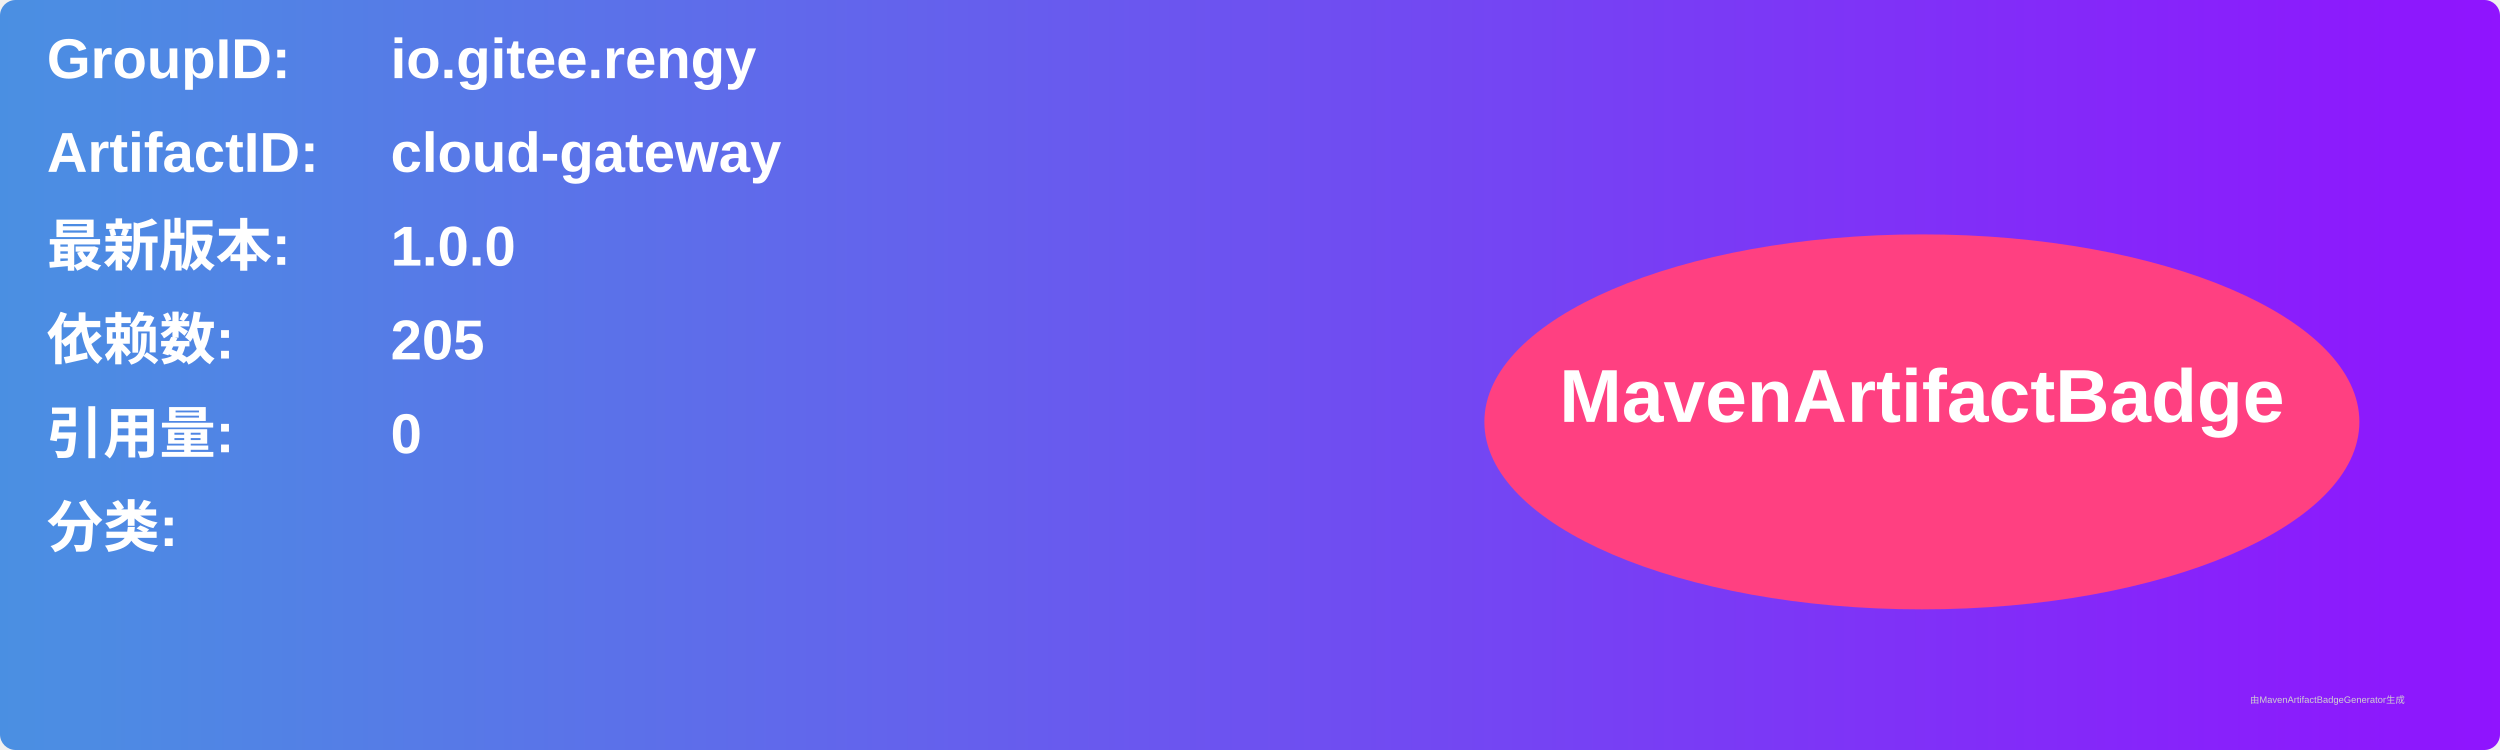
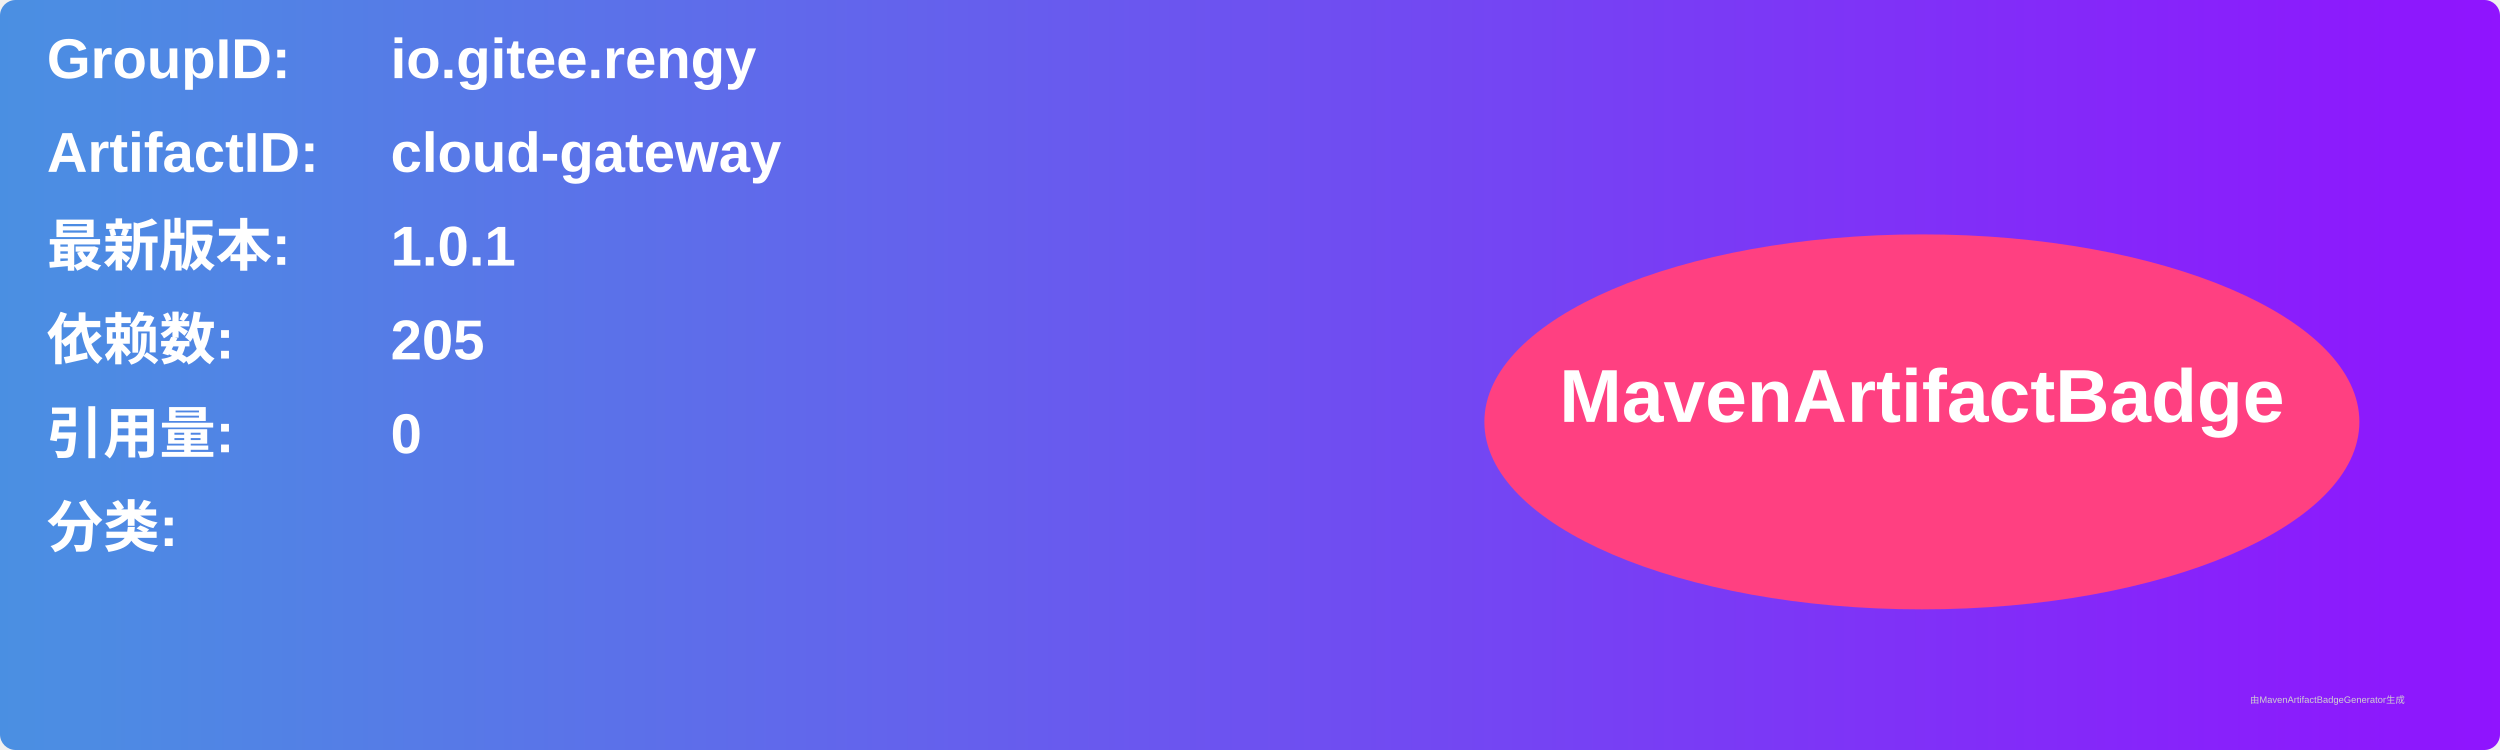
<svg xmlns="http://www.w3.org/2000/svg" width="800" height="240" viewBox="0 0 800 240">
  <linearGradient id="grad" x1="0%" y1="0%" x2="100%" y2="0%">
    <stop offset="0%" stop-color="#4a90e2" />
    <stop offset="100%" stop-color="#9013fe" />
  </linearGradient>
  <rect width="100%" height="100%" rx="5" ry="5" fill="url(#grad)" />
  <g transform="translate(15, 15)">
    <text x="0" y="10" font-family="Arial" font-size="18" fill="white" font-weight="bold" width="260">GroupID:</text>
    <text x="110" y="10" font-family="Arial" font-size="18" fill="white" font-weight="bold" width="460">io.gitee.rengy</text>
    <text x="0" y="40" font-family="Arial" font-size="18" fill="white" font-weight="bold" width="260">ArtifactID:</text>
    <text x="110" y="40" font-family="Arial" font-size="18" fill="white" font-weight="bold" width="460">cloud-gateway</text>
    <text x="0" y="70" font-family="Arial" font-size="18" fill="white" font-weight="bold">最新版本:</text>
    <text x="110" y="70" font-family="Arial" font-size="18" fill="white" font-weight="bold">
-       <tspan font-weight="bold">1.0.0</tspan>
+       <tspan font-weight="bold">1.0.1</tspan>
    </text>
    <text x="0" y="100" font-family="Arial" font-size="18" fill="white" font-weight="bold">依赖数: </text>
    <text x="110" y="100" font-family="Arial" font-size="18" fill="white">
      <tspan font-weight="bold">205</tspan>
    </text>
    <text x="0" y="130" font-family="Arial" font-size="18" fill="white" font-weight="bold">引用量: </text>
    <text x="110" y="130" font-family="Arial" font-size="18" fill="white">
      <tspan font-weight="bold">0</tspan>
    </text>
    <text x="0" y="160" font-family="Arial" font-size="18" fill="white" font-weight="bold">分类:</text>
    <text x="10" y="190" font-family="Arial" font-size="10" fill="white">
      <tspan font-weight="bold" />
    </text>
    <ellipse cx="600" cy="120" rx="140" ry="60" fill="#ff4081" />
    <text x="600" y="120" text-anchor="middle" font-family="Arial" font-size="24" fill="white" font-weight="bold">MavenArtifactBadge</text>
  </g>
  <text x="720" y="225" font-family="Arial" font-size="3" fill="#d0d0d0">由MavenArtifactBadgeGenerator生成</text>
</svg>
